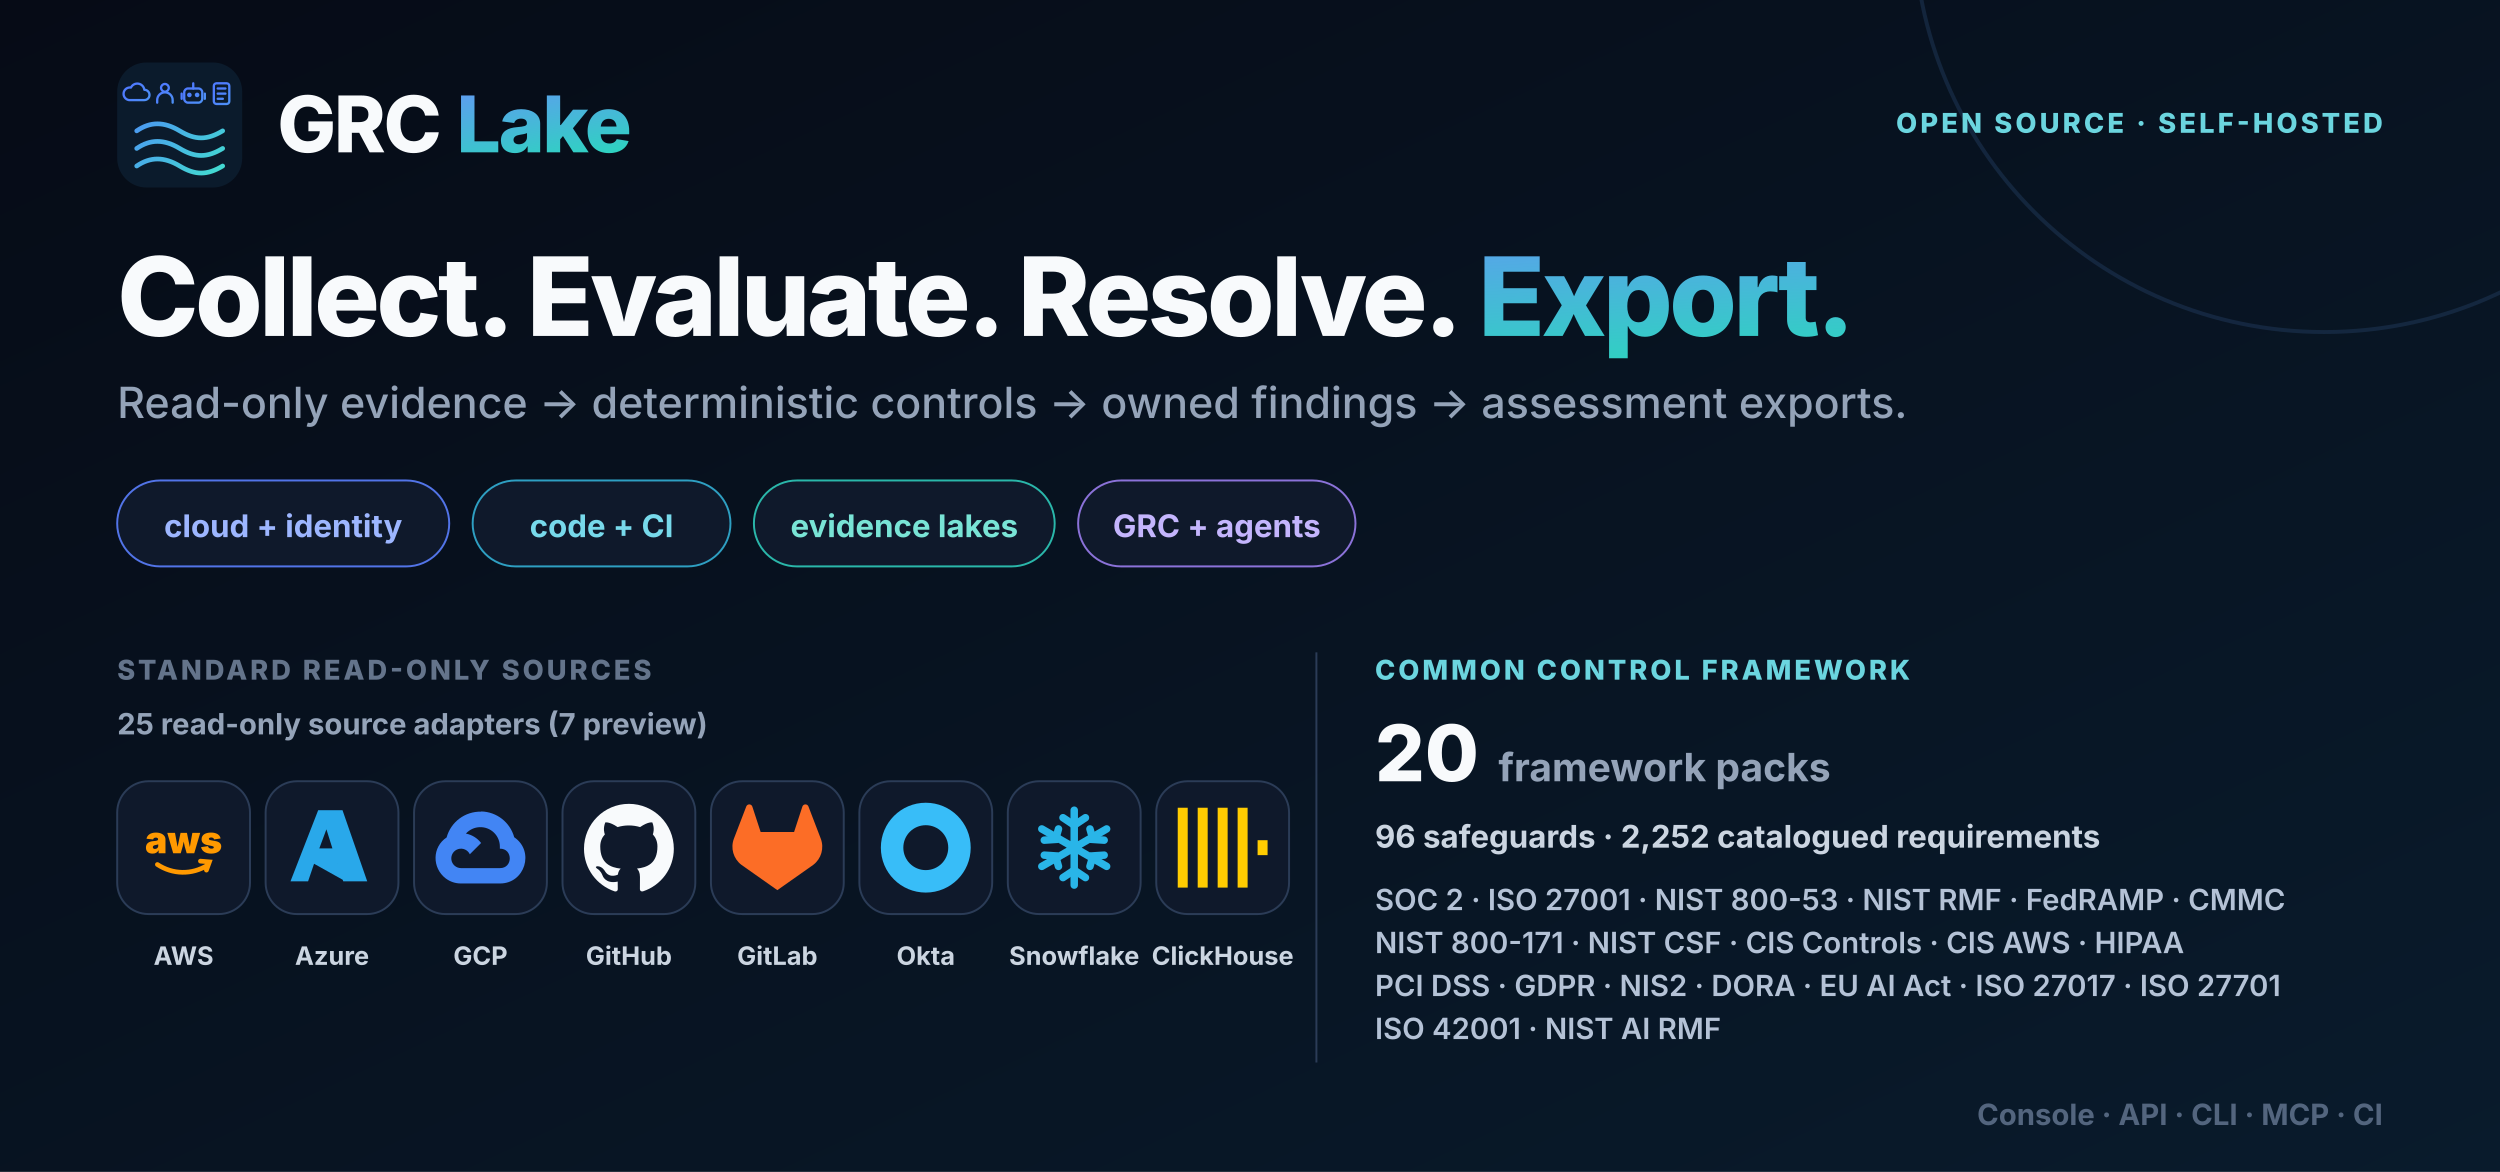
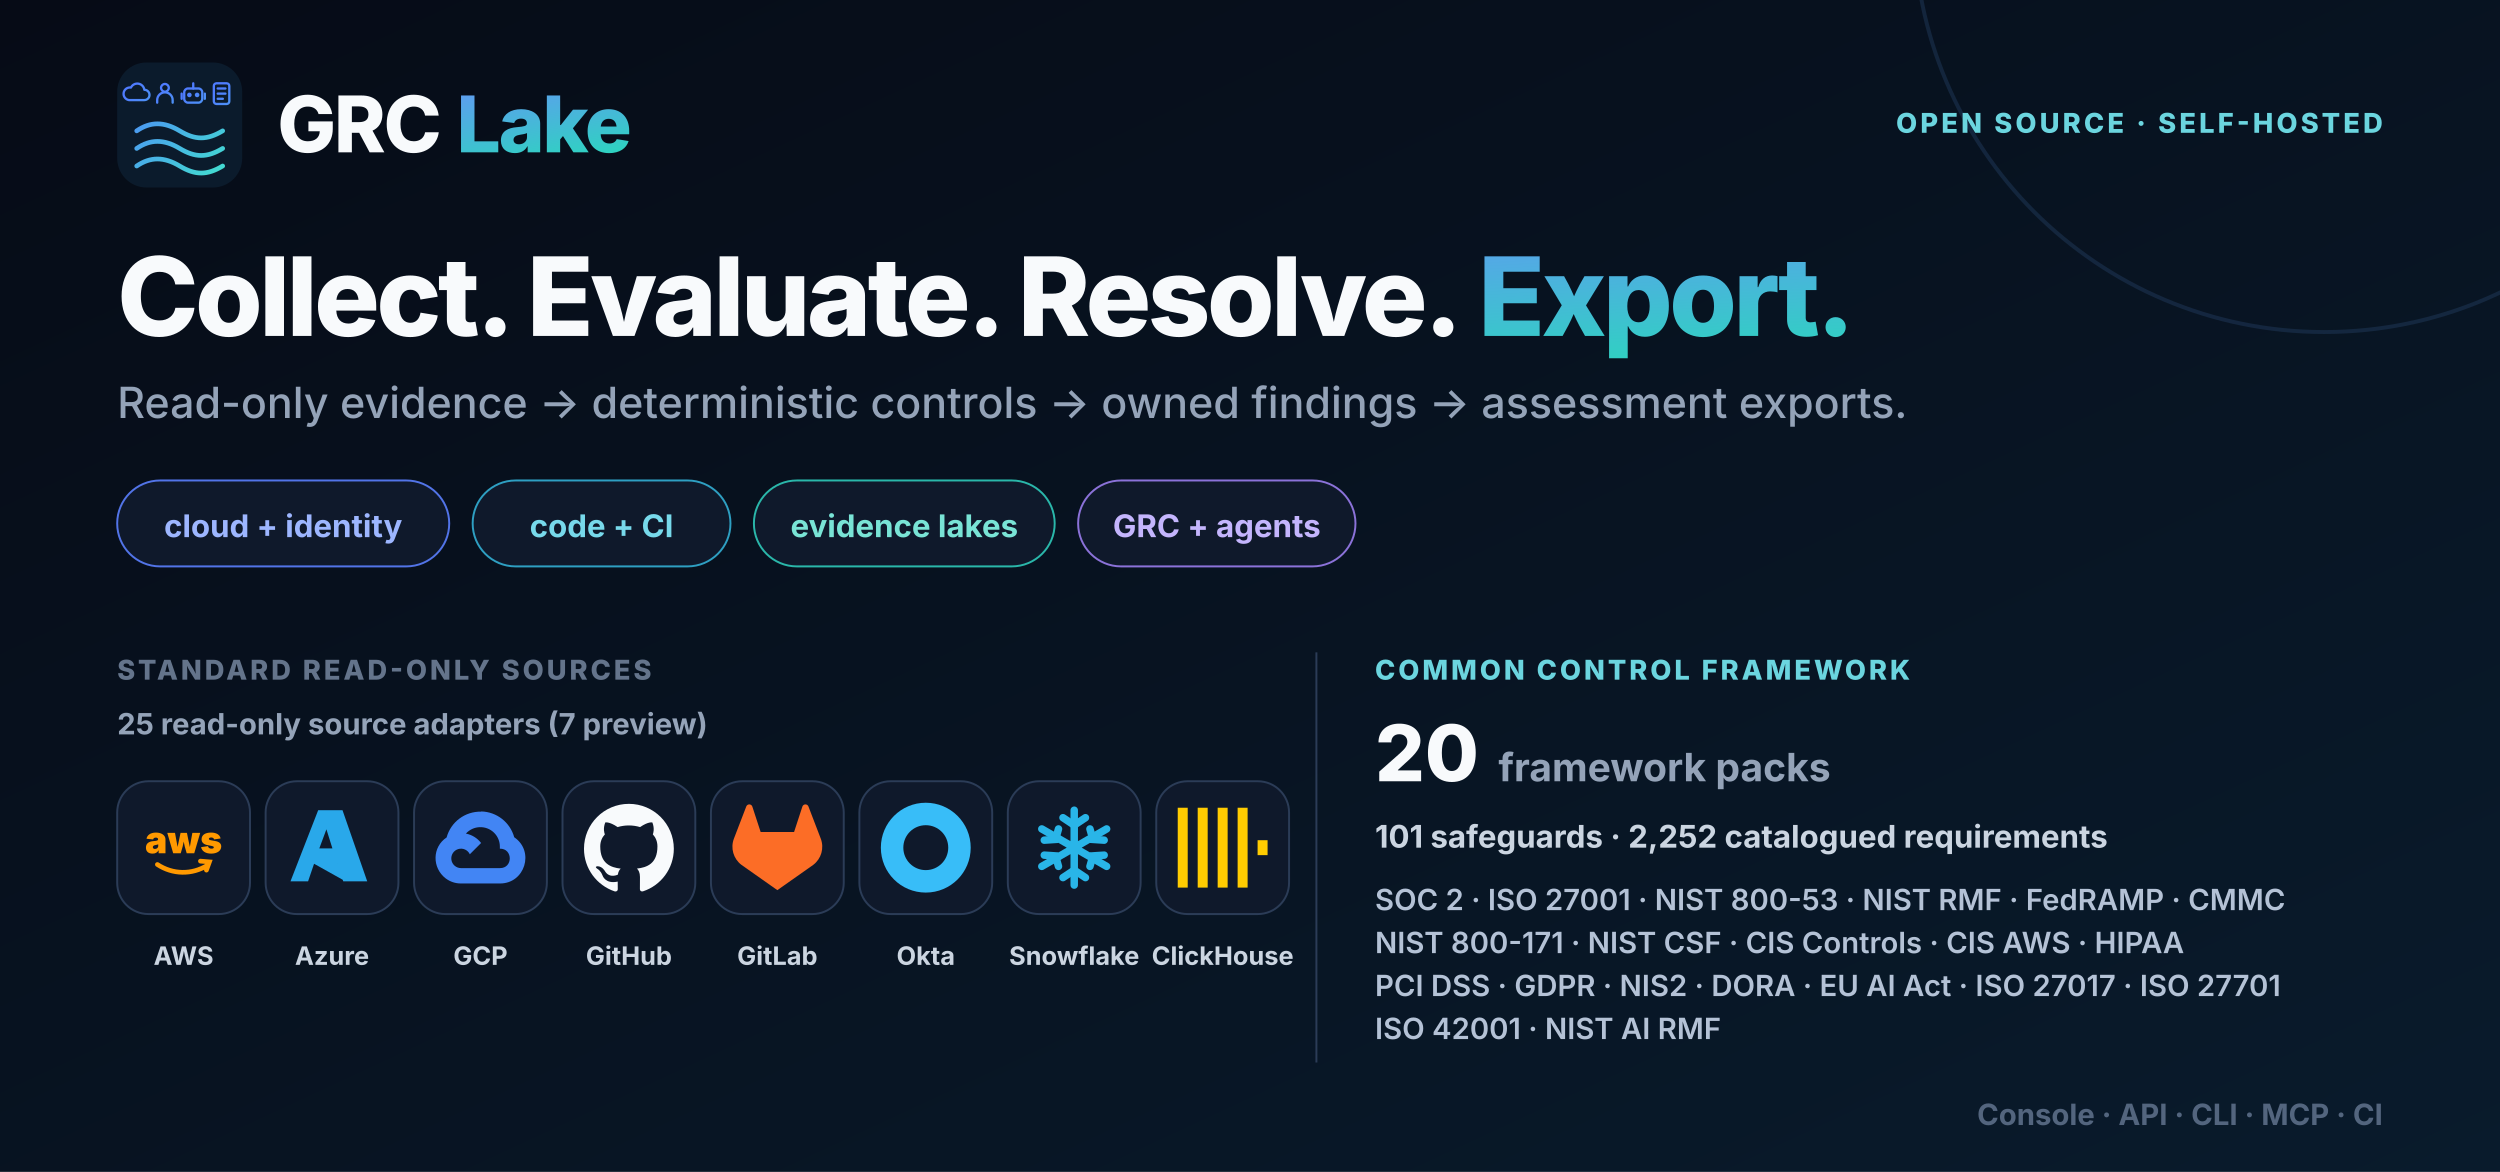
<svg xmlns="http://www.w3.org/2000/svg" width="1280" height="600" viewBox="0 0 1280 600" role="img" aria-labelledby="title desc">
  <defs>
    <linearGradient id="bg" x1="0" y1="0" x2="1" y2="1">
      <stop stop-color="#060b16" />
      <stop offset="1" stop-color="#091b2c" />
    </linearGradient>
    <linearGradient id="brand" x1="0" y1="0" x2="1" y2="1">
      <stop stop-color="#6d8cff" />
      <stop offset="1" stop-color="#2dd4bf" />
    </linearGradient>
    <symbol id="mark" viewBox="0 0 64 64">
      <defs>
        <linearGradient id="accent" gradientUnits="userSpaceOnUse" x1="4" y1="7" x2="55" y2="58">
          <stop stop-color="#4f7cff" />
          <stop offset="1" stop-color="#42dfcf" />
        </linearGradient>
      </defs>
      <rect width="64" height="64" rx="15" fill="#0b1b2c" />
      <g fill="none" stroke="url(#accent)" color="#5b9aff" stroke-linecap="round" stroke-linejoin="round">
        <g stroke-width="1.8">
          <g transform="translate(4 10) scale(.66)">
            <path d="M3 14h12a4 4 0 0 0 0-8 5.5 5.5 0 0 0-10.4-1.7A4.5 4.5 0 0 0 3 14Z" />
          </g>
          <g transform="translate(18.5 10) scale(.66)">
            <circle cx="9" cy="4.5" r="3" />
            <path d="M3 16v-2a6 6 0 0 1 12 0v2" />
          </g>
          <g transform="translate(33 10) scale(.66)">
            <rect x="2" y="5" width="14" height="11" rx="3" />
            <path d="M9 5V1M0 9v4M18 9v4" />
            <circle cx="6" cy="10" r=".9" fill="currentColor" />
            <circle cx="12" cy="10" r=".9" fill="currentColor" />
          </g>
          <g transform="translate(47.5 10) scale(.66)">
            <rect x="3" y="1" width="12" height="16" rx="2" />
            <path d="M6 5h6M6 9h6M6 13h4" />
          </g>
        </g>
        <g stroke-width="2.4">
          <path d="M10 35c7-4.8 14-4.8 22 0s14 4.8 22 0M10 44c7-4.8 14-4.8 22 0s14 4.8 22 0M10 53c7-4.8 14-4.8 22 0s14 4.8 22 0" />
        </g>
      </g>
    </symbol>
    <symbol id="aws" viewBox="0 0 24 24">
      <text x="12" y="13.5" text-anchor="middle" font-size="10" font-weight="850" fill="currentColor">aws</text>
      <path d="M5 16.5c4.1 2.7 9.2 2.8 13.4.2M16.5 15.6l2.4.2-.8 2.2" fill="none" stroke="currentColor" stroke-width="1.25" stroke-linecap="round" />
    </symbol>
    <symbol id="azure" viewBox="0 0 24 24">
      <path d="M8.3 2h6.5l6.6 19H15l-1.6-4.7H7.2L5.6 21H.9L8.3 2Zm.3 10.2h3.5l-1.6-5.1-1.9 5.1Zm3.8 2 3.2 6.8-8.4-4.7h6.1l-.9-2.1Z" fill="currentColor" />
    </symbol>
    <symbol id="gcp" viewBox="0 0 24 24">
      <path d="M12.19 2.38a9.344 9.344 0 0 0-9.234 6.893c-3.875 2.551-3.922 8.11-.247 10.941a6.717 6.717 0 0 0 4.077 1.356h10.394c6.687.053 9.376-8.605 3.835-12.35a9.365 9.365 0 0 0-8.825-6.893Zm-.358 4.146a5.186 5.186 0 0 1 5.348 5.228v.518c3.53-.07 3.53 5.262 0 5.193H6.785a2.597 2.597 0 1 1 2.371-3.698l3.013-3.012A6.747 6.747 0 0 0 8.11 8.24a5.186 5.186 0 0 1 3.722-1.714Z" fill="currentColor" />
    </symbol>
    <symbol id="github" viewBox="0 0 24 24">
      <path d="M12 .297c-6.63 0-12 5.373-12 12 0 5.303 3.438 9.8 8.205 11.385.6.113.82-.258.82-.577l-.015-2.04c-3.338.724-4.042-1.61-4.042-1.61-.546-1.385-1.335-1.755-1.335-1.755-1.087-.744.084-.729.084-.729 1.205.084 1.838 1.236 1.838 1.236 1.07 1.835 2.809 1.305 3.495.998.108-.776.417-1.305.76-1.605-2.665-.3-5.466-1.332-5.466-5.93 0-1.31.465-2.38 1.235-3.22-.135-.303-.54-1.523.105-3.176 0 0 1.005-.322 3.3 1.23a10.49 10.49 0 0 1 6 0c2.28-1.552 3.285-1.23 3.285-1.23.645 1.653.24 2.873.12 3.176.765.84 1.23 1.91 1.23 3.22 0 4.61-2.805 5.625-5.475 5.92.42.36.81 1.096.81 2.22l-.015 3.286c0 .315.21.69.825.57C20.565 22.092 24 17.592 24 12.297c0-6.627-5.373-12-12-12Z" fill="currentColor" />
    </symbol>
    <symbol id="gitlab" viewBox="0 0 24 24">
      <path d="m23.6 9.593-.034-.087L20.3.981a.86.86 0 0 0-1.626.089l-2.205 6.748H7.538L5.332 1.07a.86.86 0 0 0-1.626-.09L.433 9.502l-.032.086a6.066 6.066 0 0 0 2.012 7.01L12 23.35l9.579-6.744a6.068 6.068 0 0 0 2.021-7.013Z" fill="currentColor" />
    </symbol>
    <symbol id="okta" viewBox="0 0 24 24">
      <path d="M12 0C5.389 0 0 5.35 0 12s5.35 12 12 12 12-5.35 12-12S18.611 0 12 0Zm0 18c-3.325 0-6-2.675-6-6s2.675-6 6-6 6 2.675 6 6-2.675 6-6 6Z" fill="currentColor" />
    </symbol>
    <symbol id="snowflake" viewBox="0 0 24 24">
      <g fill="none" stroke="currentColor" stroke-width="2" stroke-linecap="round">
        <path d="M12 2v20M3.34 7l17.32 10M3.34 17 20.66 7" />
        <path d="m9 4 3 2 3-2M9 20l3-2 3 2M4 10l3-.2.8-2.8M20 14l-3 .2-.8 2.8M4 14l3 .2.8 2.8M20 10l-3-.2-.8-2.8" />
      </g>
    </symbol>
    <symbol id="clickhouse" viewBox="0 0 24 24">
      <path d="M21.333 10H24v4h-2.667ZM16 1.335h2.667v21.33H16Zm-5.333 0h2.666v21.33h-2.666ZM0 22.665V1.335h2.667v21.33Zm5.333-21.33H8v21.33H5.333Z" fill="currentColor" />
    </symbol>
    <style>.font { font-family: Inter, ui-sans-serif, system-ui, -apple-system, BlinkMacSystemFont, 'Segoe UI', sans-serif; }</style>
  </defs>
  <rect width="1280" height="600" fill="url(#bg)" />
  <circle cx="1190" cy="-40" r="210" fill="none" stroke="#27456c" stroke-width="2" opacity=".38" />
  <g class="font">
    <g transform="translate(60 32)">
      <use width="64" height="64" href="#mark" />
      <text x="82" y="46" font-size="40" font-weight="830" letter-spacing="-1.1" fill="#f8fafc">GRC <tspan fill="url(#brand)">Lake</tspan>
      </text>
    </g>
    <text x="1220" y="68" text-anchor="end" font-size="14" font-weight="760" letter-spacing="1.6" fill="#6bd5df">OPEN SOURCE · SELF-HOSTED</text>
    <text x="60" y="172" font-size="56" font-weight="840" letter-spacing="-1.8" word-spacing="6" fill="#f8fafc" xml:space="preserve">Collect. Evaluate. Resolve. <tspan fill="url(#brand)">Export.</tspan>
    </text>
    <text x="60" y="214" font-size="22" font-weight="520" fill="#94a3b8">Read-only evidence → deterministic controls → owned findings → assessment exports.</text>
    <g transform="translate(60 246)">
      <rect width="170" height="44" rx="22" fill="#0f192b" stroke="#5274e8" />
      <text x="85" y="29" text-anchor="middle" font-size="16" font-weight="700" fill="#9db6ff">cloud + identity</text>
      <rect x="182" width="132" height="44" rx="22" fill="#0f192b" stroke="#2e9fc2" />
      <text x="248" y="29" text-anchor="middle" font-size="16" font-weight="700" fill="#77d9eb">code + CI</text>
      <rect x="326" width="154" height="44" rx="22" fill="#0f192b" stroke="#2ab7aa" />
      <text x="403" y="29" text-anchor="middle" font-size="16" font-weight="700" fill="#79e4d6">evidence lakes</text>
      <rect x="492" width="142" height="44" rx="22" fill="#0f192b" stroke="#8b72d9" />
      <text x="563" y="29" text-anchor="middle" font-size="16" font-weight="700" fill="#c4b5fd">GRC + agents</text>
    </g>
    <text x="60" y="348" font-size="14" font-weight="760" letter-spacing="1.5" fill="#64748b">STANDARD READ-ONLY SOURCES</text>
    <text x="60" y="376" font-size="15" font-weight="700" fill="#94a3b8">25 read-only source adapters (7 preview)</text>
    <g transform="translate(60 400)" style="color:#ff9900">
      <rect width="68" height="68" rx="16" fill="#0f192b" stroke="#2b3c57" />
      <use x="11" y="11" width="46" height="46" href="#aws" />
      <text x="34" y="94" text-anchor="middle" font-size="13" font-weight="650" fill="#cbd5e1">AWS</text>
    </g>
    <g transform="translate(136 400)" style="color:#29a8ea">
      <rect width="68" height="68" rx="16" fill="#0f192b" stroke="#2b3c57" />
      <use x="11" y="11" width="46" height="46" href="#azure" />
      <text x="34" y="94" text-anchor="middle" font-size="13" font-weight="650" fill="#cbd5e1">Azure</text>
    </g>
    <g transform="translate(212 400)" style="color:#4285f4">
      <rect width="68" height="68" rx="16" fill="#0f192b" stroke="#2b3c57" />
      <use x="11" y="11" width="46" height="46" href="#gcp" />
      <text x="34" y="94" text-anchor="middle" font-size="13" font-weight="650" fill="#cbd5e1">GCP</text>
    </g>
    <g transform="translate(288 400)" style="color:#f8fafc">
      <rect width="68" height="68" rx="16" fill="#0f192b" stroke="#2b3c57" />
      <use x="11" y="11" width="46" height="46" href="#github" />
      <text x="34" y="94" text-anchor="middle" font-size="13" font-weight="650" fill="#cbd5e1">GitHub</text>
    </g>
    <g transform="translate(364 400)" style="color:#fc6d26">
      <rect width="68" height="68" rx="16" fill="#0f192b" stroke="#2b3c57" />
      <use x="11" y="11" width="46" height="46" href="#gitlab" />
      <text x="34" y="94" text-anchor="middle" font-size="13" font-weight="650" fill="#cbd5e1">GitLab</text>
    </g>
    <g transform="translate(440 400)" style="color:#38bdf8">
      <rect width="68" height="68" rx="16" fill="#0f192b" stroke="#2b3c57" />
      <use x="11" y="11" width="46" height="46" href="#okta" />
      <text x="34" y="94" text-anchor="middle" font-size="13" font-weight="650" fill="#cbd5e1">Okta</text>
    </g>
    <g transform="translate(516 400)" style="color:#29b5e8">
      <rect width="68" height="68" rx="16" fill="#0f192b" stroke="#2b3c57" />
      <use x="11" y="11" width="46" height="46" href="#snowflake" />
      <text x="34" y="94" text-anchor="middle" font-size="13" font-weight="650" fill="#cbd5e1">Snowflake</text>
    </g>
    <g transform="translate(592 400)" style="color:#ffcc01">
      <rect width="68" height="68" rx="16" fill="#0f192b" stroke="#2b3c57" />
      <use x="11" y="11" width="46" height="46" href="#clickhouse" />
      <text x="34" y="94" text-anchor="middle" font-size="13" font-weight="650" fill="#cbd5e1">ClickHouse</text>
    </g>
    <line x1="674" y1="334" x2="674" y2="544" stroke="#2b3c57" />
    <g transform="translate(704 334)">
      <text x="0" y="14" font-size="14" font-weight="780" letter-spacing="1.5" fill="#6bd5df">COMMON CONTROL FRAMEWORK</text>
      <text x="0" y="66" font-size="40" font-weight="840" fill="#f8fafc">20<tspan dx="10" font-size="20" font-weight="650" fill="#94a3b8">framework packs</tspan>
      </text>
-       <text x="0" y="100" font-size="16" font-weight="650" fill="#cbd5e1">96 safeguards · 2,252 catalogued requirements</text>
+       <text x="0" y="100" font-size="16" font-weight="650" fill="#cbd5e1">101 safeguards · 2,252 catalogued requirements</text>
      <text x="0" y="132" font-size="15" font-weight="600" fill="#b4c2d6">SOC 2 · ISO 27001 · NIST 800-53 · NIST RMF · FedRAMP · CMMC</text>
      <text x="0" y="154" font-size="15" font-weight="600" fill="#b4c2d6">NIST 800-171 · NIST CSF · CIS Controls · CIS AWS · HIPAA</text>
      <text x="0" y="176" font-size="15" font-weight="600" fill="#b4c2d6">PCI DSS · GDPR · NIS2 · DORA · EU AI Act · ISO 27017 · ISO 27701</text>
      <text x="0" y="198" font-size="15" font-weight="600" fill="#b4c2d6">ISO 42001 · NIST AI RMF</text>
    </g>
    <text x="1220" y="576" text-anchor="end" font-size="15" font-weight="650" fill="#53657e">Console · API · CLI · MCP · CI</text>
  </g>
</svg>
